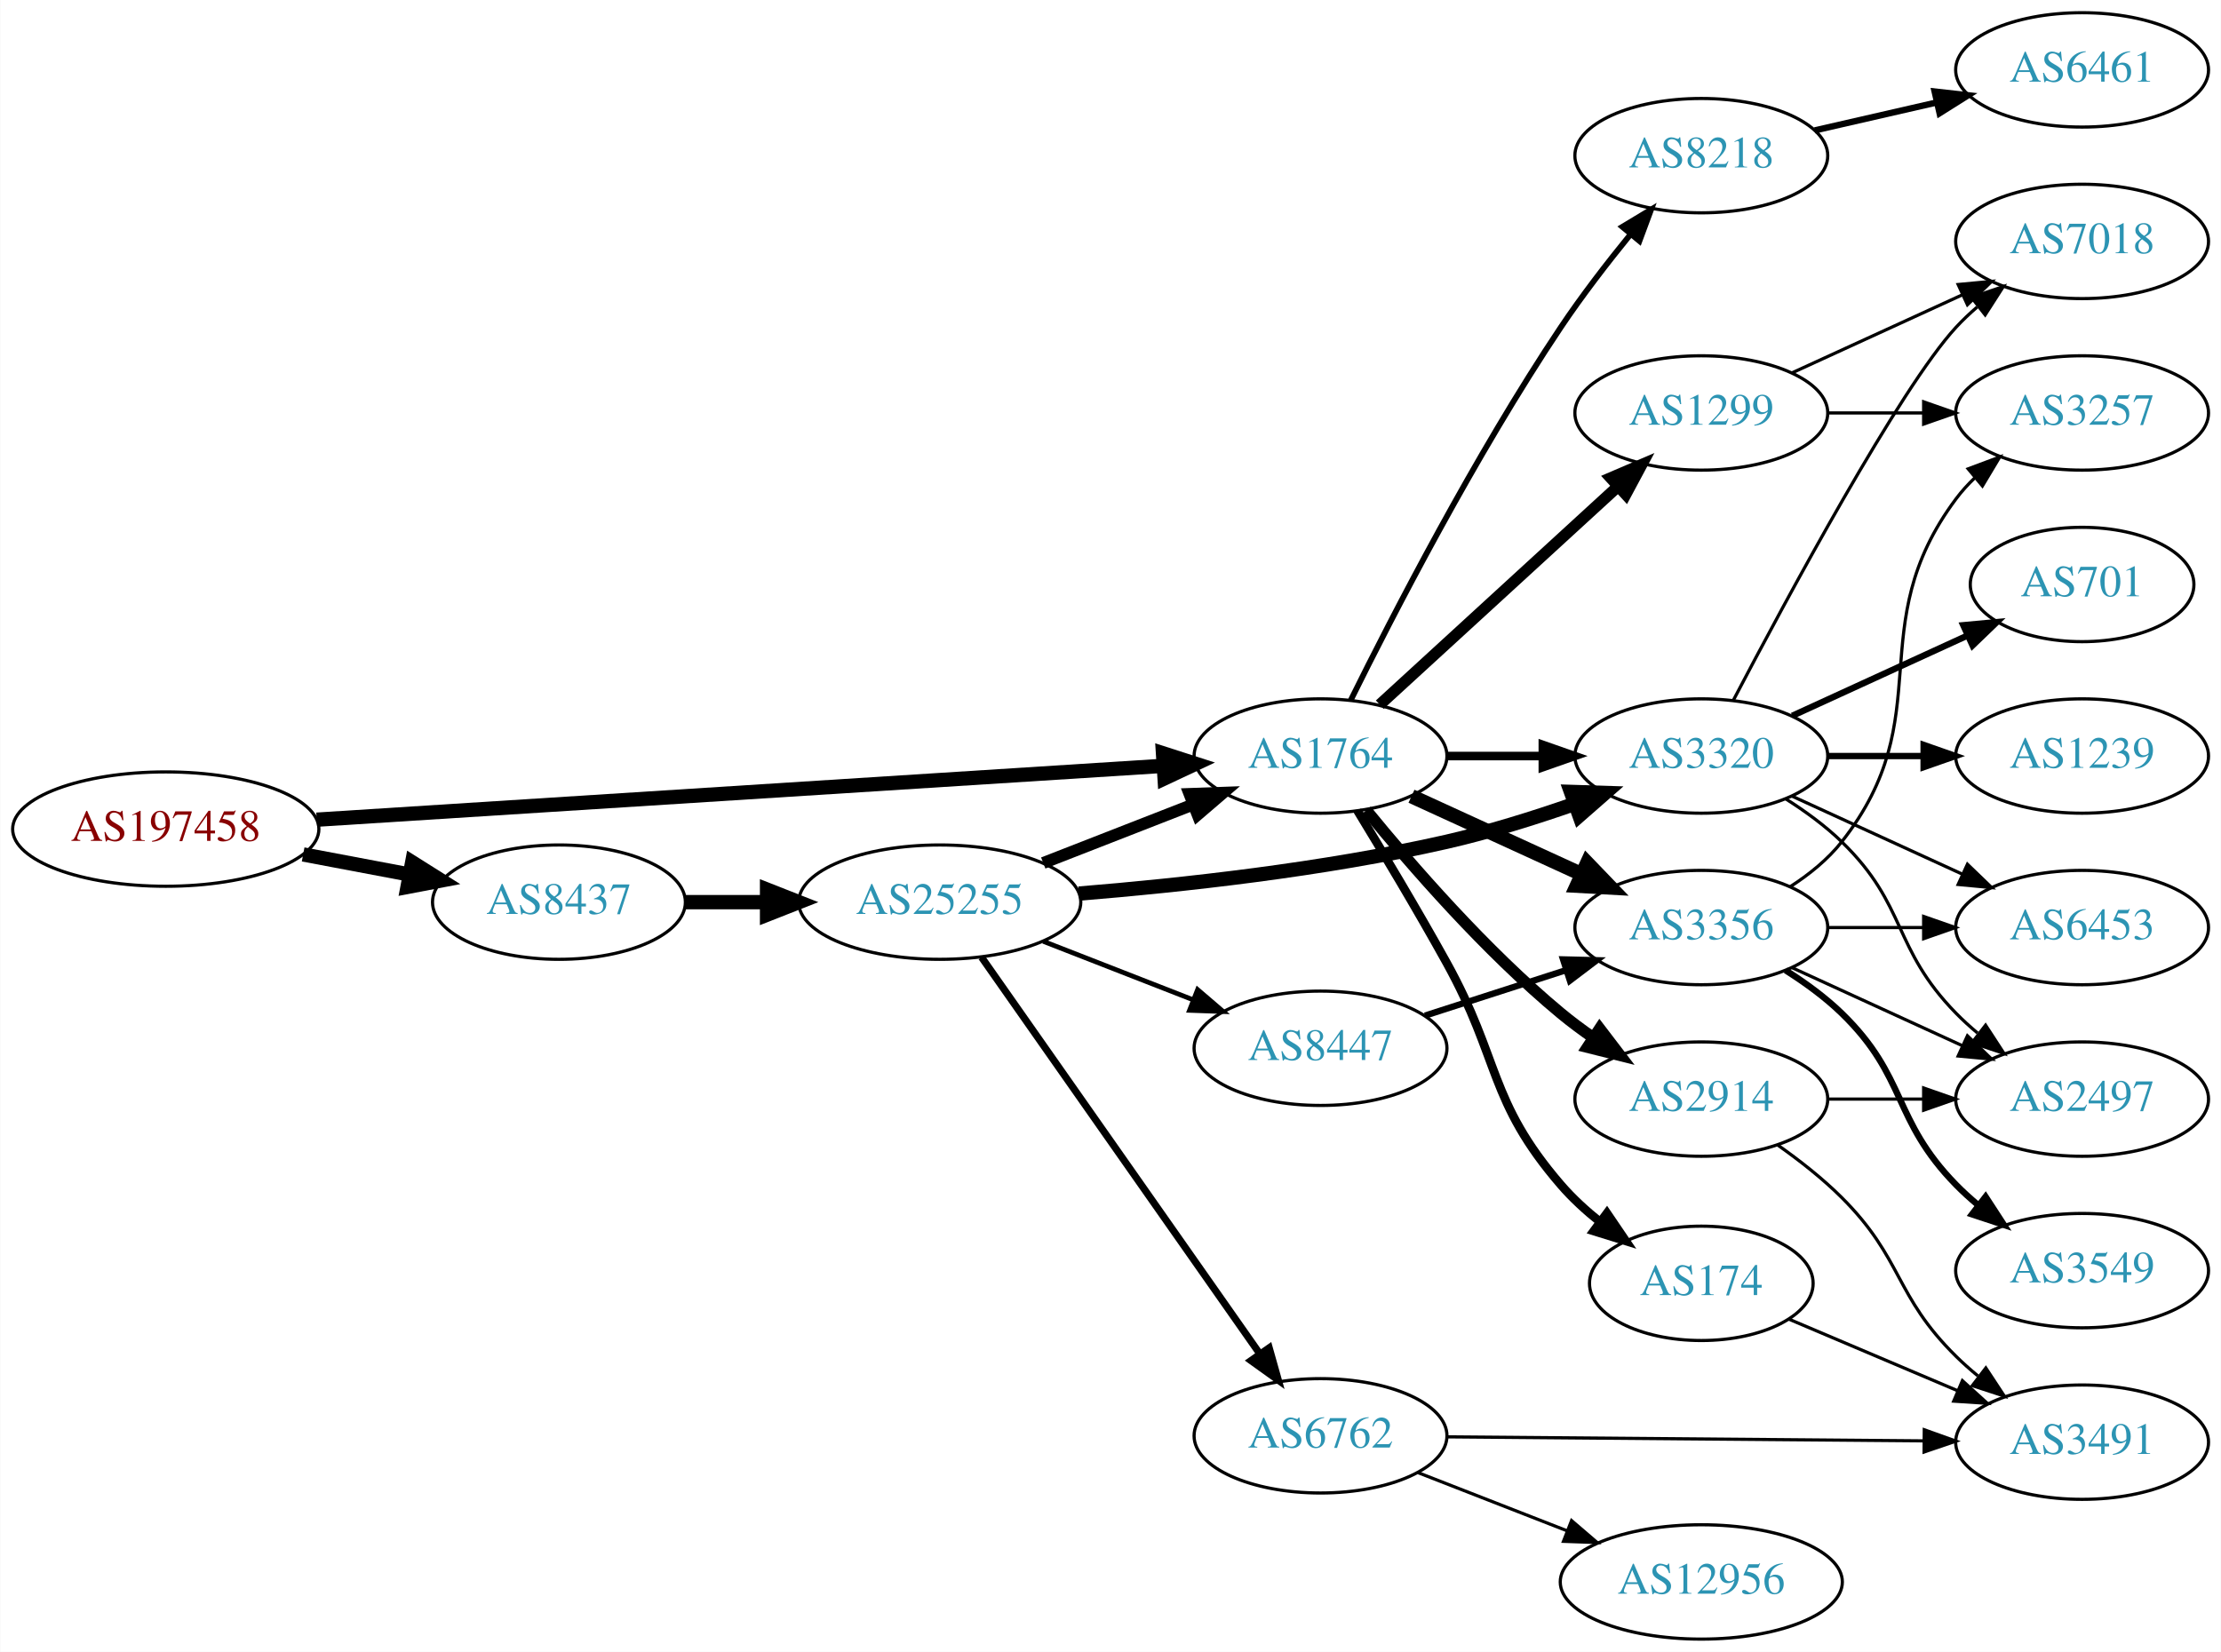
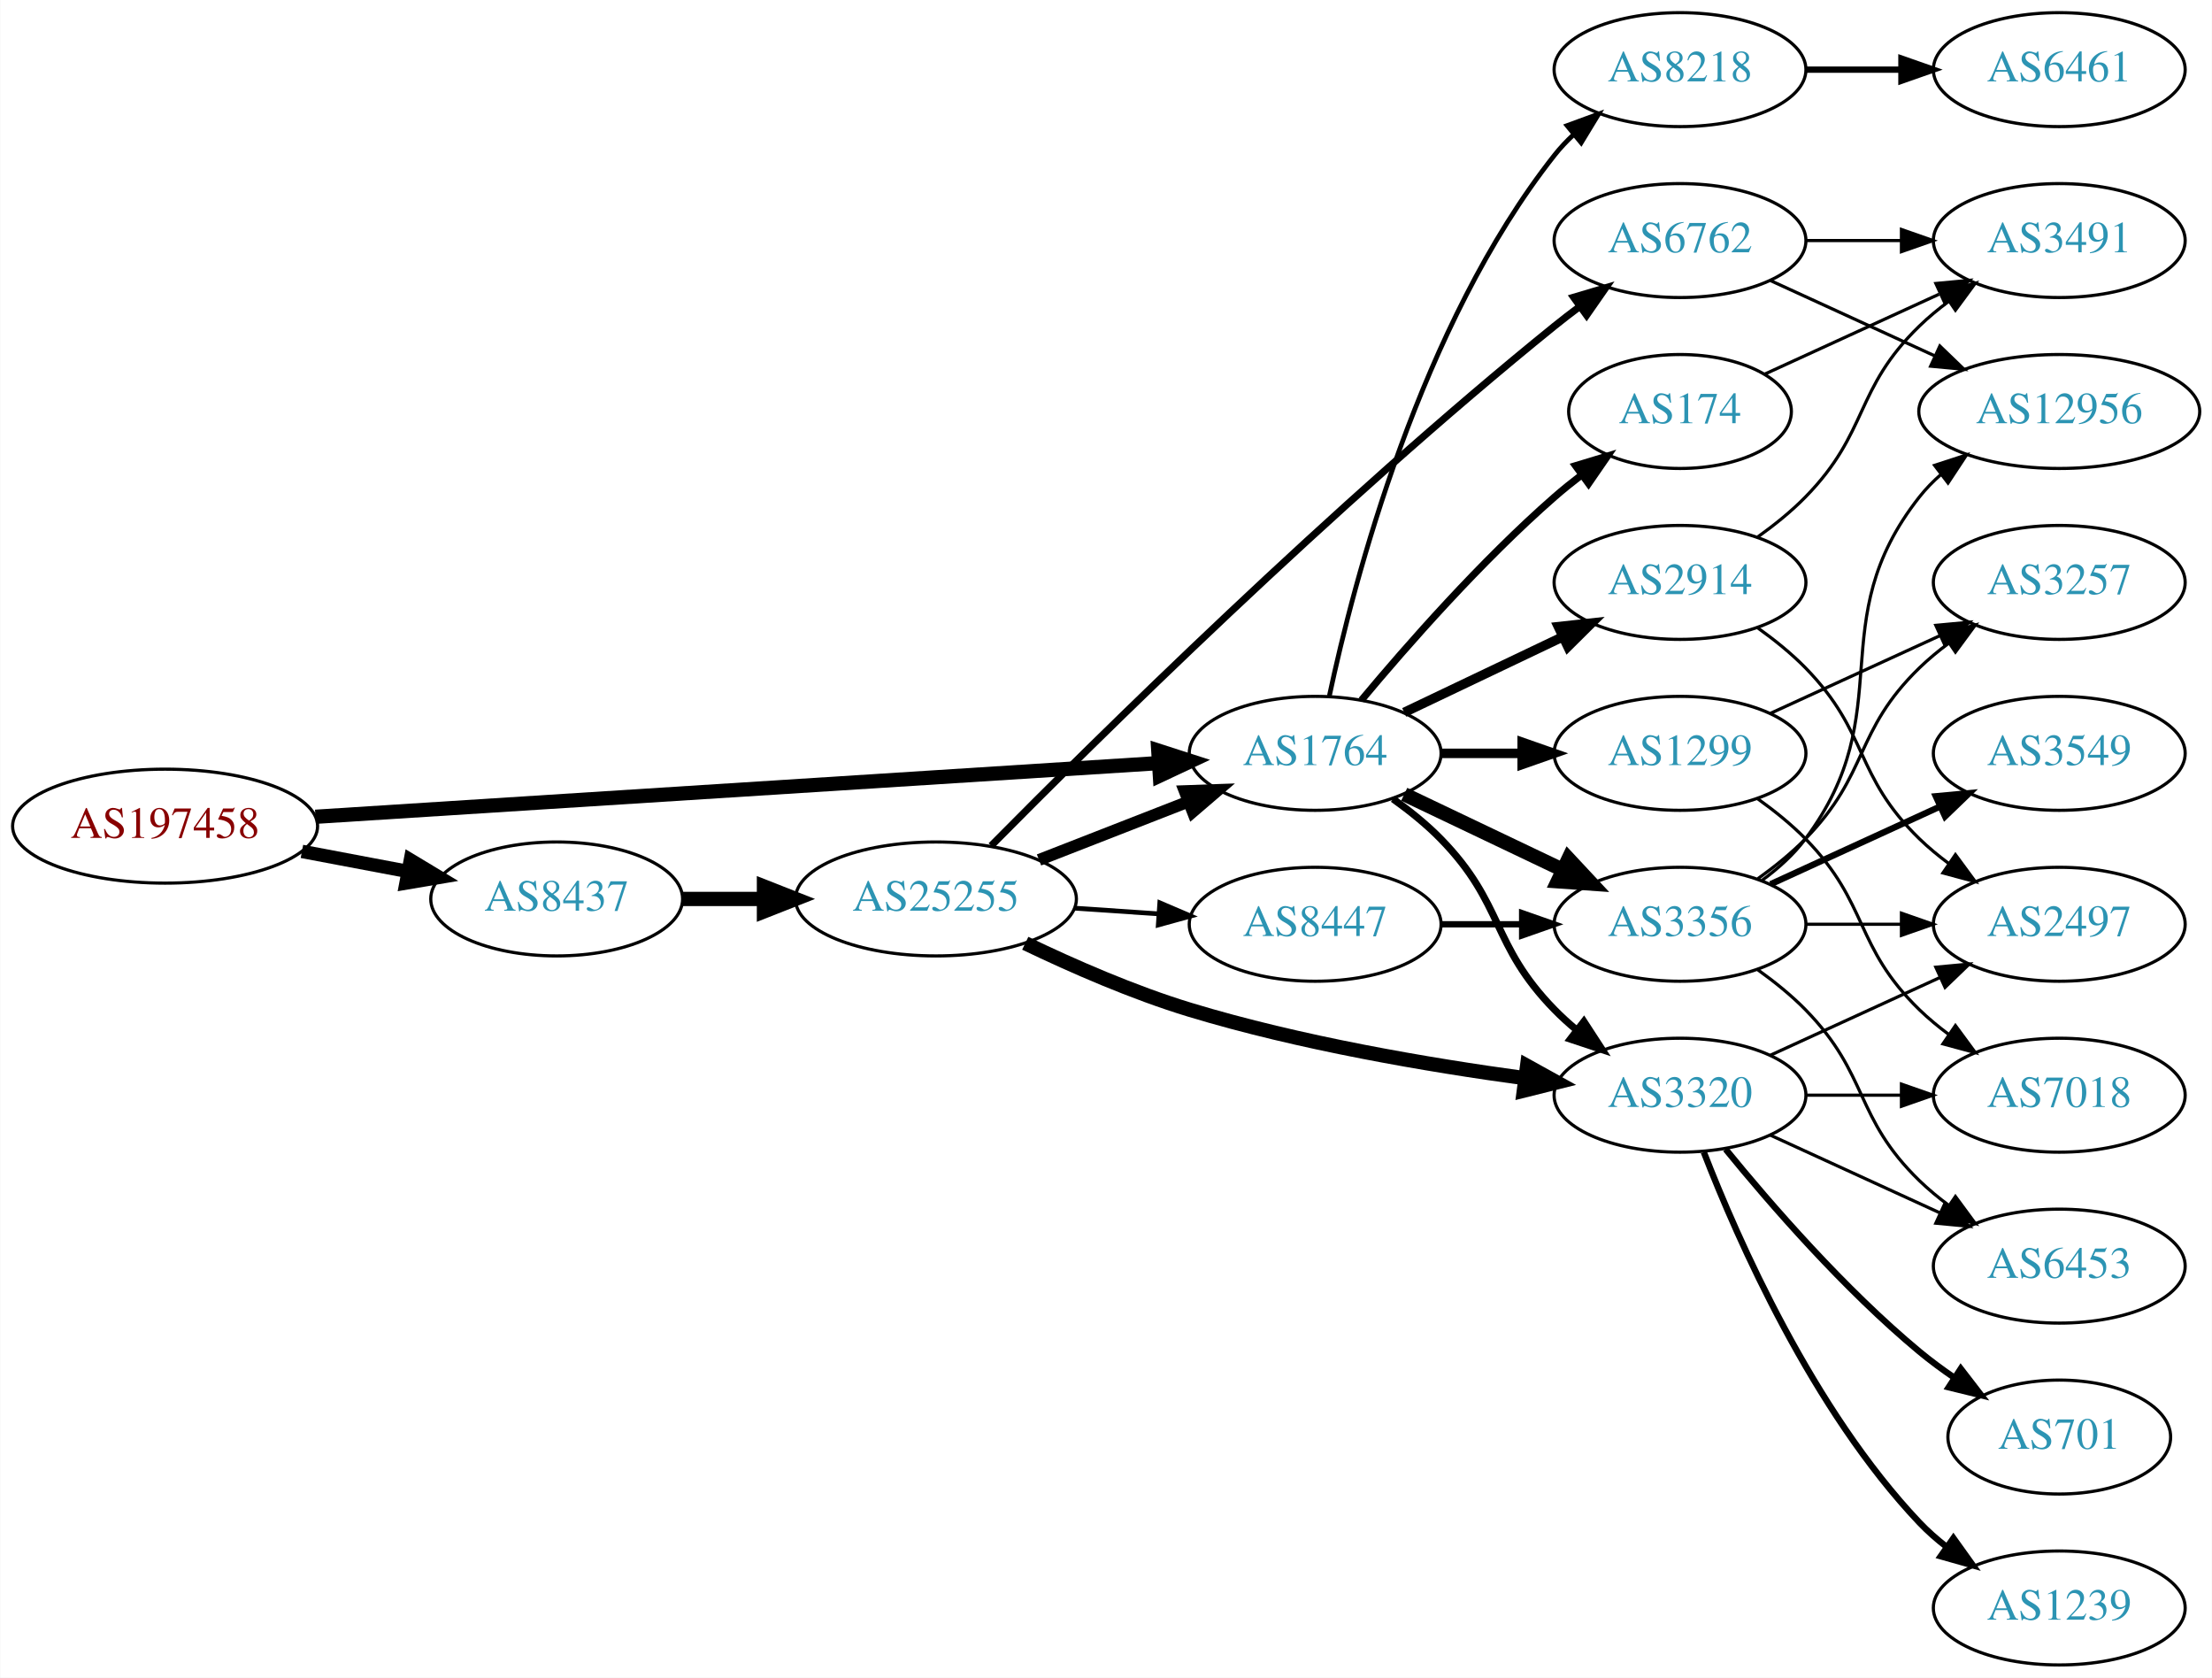
- <svg xmlns="http://www.w3.org/2000/svg" xmlns:xlink="http://www.w3.org/1999/xlink" width="699pt" height="520pt" viewBox="0.00 0.00 698.85 520.00">
-   <g id="graph0" class="graph" transform="scale(1 1) rotate(0) translate(4 516)">
-     <polygon fill="white" stroke="none" points="-4,4 -4,-516 694.855,-516 694.855,4 -4,4" />
+ <svg xmlns="http://www.w3.org/2000/svg" xmlns:xlink="http://www.w3.org/1999/xlink" width="699pt" height="530pt" viewBox="0.00 0.00 698.85 530.00">
+   <g id="graph0" class="graph" transform="scale(1 1) rotate(0) translate(4 526)">
+     <polygon fill="white" stroke="none" points="-4,4 -4,-526 694.855,-526 694.855,4 -4,4" />
    <g id="node1" class="node">
      <g id="a_node1">
        <a xlink:href="/asn/197458" xlink:title="AS197458 ~ OPEC-AS [AT]">
-           <ellipse fill="#ffffff" stroke="black" cx="48.096" cy="-255" rx="48.192" ry="18" />
-           <text text-anchor="middle" x="48.096" y="-251.3" font-family="Times,serif" font-size="14.00" fill="#880000">AS197458</text>
+           <ellipse fill="#ffffff" stroke="black" cx="48.096" cy="-265" rx="48.192" ry="18" />
+           <text text-anchor="middle" x="48.096" y="-261.3" font-family="Times,serif" font-size="14.00" fill="#880000">AS197458</text>
        </a>
      </g>
    </g>
    <g id="node2" class="node">
      <g id="a_node2">
        <a xlink:href="/asn/1764" xlink:title="AS1764 ~ NEXTLAYER-AS [AT]">
-           <ellipse fill="#ffffff" stroke="black" cx="411.523" cy="-278" rx="39.794" ry="18" />
-           <text text-anchor="middle" x="411.523" y="-274.3" font-family="Times,serif" font-size="14.00" fill="#2c94b3">AS1764</text>
+           <ellipse fill="#ffffff" stroke="black" cx="411.523" cy="-288" rx="39.794" ry="18" />
+           <text text-anchor="middle" x="411.523" y="-284.3" font-family="Times,serif" font-size="14.00" fill="#2c94b3">AS1764</text>
        </a>
      </g>
    </g>
    <g id="edge1" class="edge">
-       <path fill="none" stroke="black" stroke-width="4.5" d="M95.606,-257.96C164.246,-262.328 292.062,-270.462 361.896,-274.906" />
-       <polygon fill="black" stroke="black" stroke-width="4.5" points="361.946,-278.854 372.176,-275.56 362.446,-270.995 361.946,-278.854" />
+       <path fill="none" stroke="black" stroke-width="4.5" d="M95.606,-267.96C164.246,-272.328 292.062,-280.462 361.896,-284.906" />
+       <polygon fill="black" stroke="black" stroke-width="4.5" points="361.946,-288.854 372.176,-285.56 362.446,-280.995 361.946,-288.854" />
    </g>
    <g id="node3" class="node">
      <g id="a_node3">
        <a xlink:href="/asn/8437" xlink:title="AS8437 ~ Hutchison Drei Austria GmbH [AT]">
-           <ellipse fill="#ffffff" stroke="black" cx="171.838" cy="-232" rx="39.794" ry="18" />
-           <text text-anchor="middle" x="171.838" y="-228.3" font-family="Times,serif" font-size="14.00" fill="#2c94b3">AS8437</text>
+           <ellipse fill="#ffffff" stroke="black" cx="171.838" cy="-242" rx="39.794" ry="18" />
+           <text text-anchor="middle" x="171.838" y="-238.3" font-family="Times,serif" font-size="14.00" fill="#2c94b3">AS8437</text>
        </a>
      </g>
    </g>
    <g id="edge2" class="edge">
-       <path fill="none" stroke="black" stroke-width="4.5" d="M91.334,-247.02C102.165,-244.974 113.868,-242.763 124.877,-240.683" />
-       <polygon fill="black" stroke="black" stroke-width="4.5" points="125.652,-244.544 134.748,-238.818 124.19,-236.806 125.652,-244.544" />
+       <path fill="none" stroke="black" stroke-width="4.235" d="M91.334,-257.02C102.165,-254.974 113.868,-252.763 124.877,-250.683" />
+       <polygon fill="black" stroke="black" stroke-width="4.235" points="125.609,-254.316 134.748,-248.818 124.233,-247.033 125.609,-254.316" />
    </g>
    <g id="node4" class="node">
      <g id="a_node4">
-         <a xlink:href="/asn/8218" xlink:title="AS8218 ~ legacy Neotelecoms [FR]">
-           <ellipse fill="#ffffff" stroke="black" cx="531.366" cy="-467" rx="39.794" ry="18" />
-           <text text-anchor="middle" x="531.366" y="-463.3" font-family="Times,serif" font-size="14.00" fill="#2c94b3">AS8218</text>
+         <a xlink:href="/asn/174" xlink:title="AS174 ~ Cogent Communications [US]">
+           <ellipse fill="#ffffff" stroke="black" cx="526.816" cy="-396" rx="35.194" ry="18" />
+           <text text-anchor="middle" x="526.816" y="-392.3" font-family="Times,serif" font-size="14.00" fill="#2c94b3">AS174</text>
        </a>
      </g>
    </g>
    <g id="edge3" class="edge">
-       <path fill="none" stroke="black" stroke-width="1.8" d="M421.046,-295.6C434.054,-321.911 460.204,-372.717 487.17,-413 493.817,-422.93 501.824,-433.301 509.13,-442.269" />
-       <polygon fill="black" stroke="black" stroke-width="1.8" points="506.508,-444.591 515.583,-450.058 511.899,-440.125 506.508,-444.591" />
+       <path fill="none" stroke="black" stroke-width="2.25" d="M426.153,-304.817C440.436,-321.929 463.982,-348.745 487.17,-369 489.839,-371.332 492.712,-373.648 495.642,-375.886" />
+       <polygon fill="black" stroke="black" stroke-width="2.25" points="493.793,-378.87 503.934,-381.939 497.92,-373.216 493.793,-378.87" />
    </g>
    <g id="node5" class="node">
      <g id="a_node5">
        <a xlink:href="/asn/1299" xlink:title="AS1299 ~ Telia Carrier [EU]">
-           <ellipse fill="#ffffff" stroke="black" cx="531.366" cy="-386" rx="39.794" ry="18" />
-           <text text-anchor="middle" x="531.366" y="-382.3" font-family="Times,serif" font-size="14.00" fill="#2c94b3">AS1299</text>
+           <ellipse fill="#ffffff" stroke="black" cx="526.816" cy="-288" rx="39.794" ry="18" />
+           <text text-anchor="middle" x="526.816" y="-284.3" font-family="Times,serif" font-size="14.00" fill="#2c94b3">AS1299</text>
        </a>
      </g>
    </g>
    <g id="edge4" class="edge">
-       <path fill="none" stroke="black" stroke-width="3.6" d="M430.165,-294.169C450.038,-312.382 482.5,-342.133 505.069,-362.817" />
-       <polygon fill="black" stroke="black" stroke-width="3.6" points="502.866,-365.545 512.603,-369.721 507.595,-360.384 502.866,-365.545" />
+       <path fill="none" stroke="black" stroke-width="3" d="M451.195,-288C459.398,-288 468.162,-288 476.694,-288" />
+       <polygon fill="black" stroke="black" stroke-width="3" points="476.934,-291.5 486.934,-288 476.933,-284.5 476.934,-291.5" />
    </g>
    <g id="node6" class="node">
      <g id="a_node6">
-         <a xlink:href="/asn/3320" xlink:title="AS3320 ~ DTAG [DE]">
-           <ellipse fill="#ffffff" stroke="black" cx="531.366" cy="-278" rx="39.794" ry="18" />
-           <text text-anchor="middle" x="531.366" y="-274.3" font-family="Times,serif" font-size="14.00" fill="#2c94b3">AS3320</text>
+         <a xlink:href="/asn/3356" xlink:title="AS3356 ~ Level 3 Parent, LLC [US]">
+           <ellipse fill="#ffffff" stroke="black" cx="526.816" cy="-234" rx="39.794" ry="18" />
+           <text text-anchor="middle" x="526.816" y="-230.3" font-family="Times,serif" font-size="14.00" fill="#2c94b3">AS3356</text>
        </a>
      </g>
    </g>
    <g id="edge5" class="edge">
-       <path fill="none" stroke="black" stroke-width="2.7" d="M451.436,-278C460.989,-278 471.339,-278 481.301,-278" />
-       <polygon fill="black" stroke="black" stroke-width="2.7" points="481.494,-281.5 491.494,-278 481.494,-274.5 481.494,-281.5" />
+       <path fill="none" stroke="black" stroke-width="4.5" d="M439.66,-275.066C454.654,-267.919 473.475,-258.948 489.698,-251.215" />
+       <polygon fill="black" stroke="black" stroke-width="4.5" points="491.568,-254.686 498.901,-246.829 488.18,-247.577 491.568,-254.686" />
    </g>
    <g id="node7" class="node">
      <g id="a_node7">
        <a xlink:href="/asn/2914" xlink:title="AS2914 ~ NTT America, Inc. [US]">
-           <ellipse fill="#ffffff" stroke="black" cx="531.366" cy="-170" rx="39.794" ry="18" />
-           <text text-anchor="middle" x="531.366" y="-166.3" font-family="Times,serif" font-size="14.00" fill="#2c94b3">AS2914</text>
+           <ellipse fill="#ffffff" stroke="black" cx="526.816" cy="-342" rx="39.794" ry="18" />
+           <text text-anchor="middle" x="526.816" y="-338.3" font-family="Times,serif" font-size="14.00" fill="#2c94b3">AS2914</text>
        </a>
      </g>
    </g>
    <g id="edge6" class="edge">
-       <path fill="none" stroke="black" stroke-width="3.6" d="M425.942,-260.935C440.057,-243.625 463.471,-216.655 487.17,-197 490.386,-194.332 493.886,-191.73 497.457,-189.259" />
-       <polygon fill="black" stroke="black" stroke-width="3.6" points="499.381,-192.183 505.813,-183.764 495.535,-186.334 499.381,-192.183" />
+       <path fill="none" stroke="black" stroke-width="3" d="M439.66,-300.934C454.654,-308.081 473.475,-317.052 489.698,-324.785" />
+       <polygon fill="black" stroke="black" stroke-width="3" points="488.368,-328.028 498.901,-329.171 491.38,-321.709 488.368,-328.028" />
    </g>
    <g id="node8" class="node">
      <g id="a_node8">
-         <a xlink:href="/asn/3356" xlink:title="AS3356 ~ Level 3 Parent, LLC [US]">
-           <ellipse fill="#ffffff" stroke="black" cx="531.366" cy="-224" rx="39.794" ry="18" />
-           <text text-anchor="middle" x="531.366" y="-220.3" font-family="Times,serif" font-size="14.00" fill="#2c94b3">AS3356</text>
+         <a xlink:href="/asn/3320" xlink:title="AS3320 ~ DTAG [DE]">
+           <ellipse fill="#ffffff" stroke="black" cx="526.816" cy="-180" rx="39.794" ry="18" />
+           <text text-anchor="middle" x="526.816" y="-176.3" font-family="Times,serif" font-size="14.00" fill="#2c94b3">AS3320</text>
        </a>
      </g>
    </g>
    <g id="edge7" class="edge">
-       <path fill="none" stroke="black" stroke-width="4.5" d="M440.152,-265.339C456.109,-258.027 476.379,-248.739 493.662,-240.819" />
-       <polygon fill="black" stroke="black" stroke-width="4.5" points="495.459,-244.327 502.91,-236.581 492.179,-237.168 495.459,-244.327" />
+       <path fill="none" stroke="black" stroke-width="2.25" d="M436.117,-273.611C441.373,-269.852 446.705,-265.563 451.17,-261 471.342,-240.383 466.997,-227.617 487.17,-207 489.262,-204.861 491.546,-202.782 493.922,-200.79" />
+       <polygon fill="black" stroke="black" stroke-width="2.25" points="496.441,-203.268 502.222,-194.389 492.166,-197.725 496.441,-203.268" />
    </g>
    <g id="node9" class="node">
      <g id="a_node9">
-         <a xlink:href="/asn/174" xlink:title="AS174 ~ Cogent Communications [US]">
-           <ellipse fill="#ffffff" stroke="black" cx="531.366" cy="-112" rx="35.194" ry="18" />
-           <text text-anchor="middle" x="531.366" y="-108.3" font-family="Times,serif" font-size="14.00" fill="#2c94b3">AS174</text>
+         <a xlink:href="/asn/8218" xlink:title="AS8218 ~ legacy Neotelecoms [FR]">
+           <ellipse fill="#ffffff" stroke="black" cx="526.816" cy="-504" rx="39.794" ry="18" />
+           <text text-anchor="middle" x="526.816" y="-500.3" font-family="Times,serif" font-size="14.00" fill="#2c94b3">AS8218</text>
        </a>
      </g>
    </g>
    <g id="edge8" class="edge">
-       <path fill="none" stroke="black" stroke-width="2.7" d="M423.149,-260.787C431.082,-247.781 442.075,-229.424 451.17,-213 468.117,-182.395 464.321,-169.493 487.17,-143 490.787,-138.806 495.081,-134.875 499.537,-131.314" />
-       <polygon fill="black" stroke="black" stroke-width="2.7" points="501.667,-134.092 507.619,-125.327 497.5,-128.467 501.667,-134.092" />
-     </g>
-     <g id="node19" class="node">
-       <g id="a_node19">
+       <path fill="none" stroke="black" stroke-width="1.5" d="M416.013,-306.16C423.644,-342.03 444.636,-423.155 487.17,-477 488.977,-479.288 491.03,-481.462 493.225,-483.51" />
+       <polygon fill="black" stroke="black" stroke-width="1.5" points="491.135,-486.323 501.084,-489.966 495.578,-480.914 491.135,-486.323" />
+     </g>
+     <g id="node20" class="node">
+       <g id="a_node20">
        <a xlink:href="/asn/25255" xlink:title="AS25255 ~ ==&gt; TELE2 AUSTRIA &lt;== [AT]">
-           <ellipse fill="#ffffff" stroke="black" cx="291.681" cy="-232" rx="44.393" ry="18" />
-           <text text-anchor="middle" x="291.681" y="-228.3" font-family="Times,serif" font-size="14.00" fill="#2c94b3">AS25255</text>
-         </a>
-       </g>
-     </g>
-     <g id="edge24" class="edge">
-       <path fill="none" stroke="black" stroke-width="4.5" d="M211.751,-232C219.853,-232 228.528,-232 237.055,-232" />
-       <polygon fill="black" stroke="black" stroke-width="4.5" points="237.332,-235.938 247.332,-232 237.332,-228.063 237.332,-235.938" />
+           <ellipse fill="#ffffff" stroke="black" cx="291.681" cy="-242" rx="44.393" ry="18" />
+           <text text-anchor="middle" x="291.681" y="-238.3" font-family="Times,serif" font-size="14.00" fill="#2c94b3">AS25255</text>
+         </a>
+       </g>
+     </g>
+     <g id="edge25" class="edge">
+       <path fill="none" stroke="black" stroke-width="4.5" d="M211.751,-242C219.853,-242 228.528,-242 237.055,-242" />
+       <polygon fill="black" stroke="black" stroke-width="4.5" points="237.332,-245.938 247.332,-242 237.332,-238.063 237.332,-245.938" />
    </g>
    <g id="node10" class="node">
      <g id="a_node10">
-         <a xlink:href="/asn/6461" xlink:title="AS6461 ~ Zayo Bandwidth [US]">
-           <ellipse fill="#ffffff" stroke="black" cx="651.208" cy="-494" rx="39.794" ry="18" />
-           <text text-anchor="middle" x="651.208" y="-490.3" font-family="Times,serif" font-size="14.00" fill="#2c94b3">AS6461</text>
+         <a xlink:href="/asn/3491" xlink:title="AS3491 ~ PCCW Global, Inc. [US]">
+           <ellipse fill="#ffffff" stroke="black" cx="646.659" cy="-450" rx="39.794" ry="18" />
+           <text text-anchor="middle" x="646.659" y="-446.3" font-family="Times,serif" font-size="14.00" fill="#2c94b3">AS3491</text>
        </a>
      </g>
    </g>
    <g id="edge9" class="edge">
-       <path fill="none" stroke="black" stroke-width="2" d="M567.085,-474.955C579.085,-477.704 592.706,-480.825 605.398,-483.733" />
-       <polygon fill="black" stroke="black" stroke-width="2" points="604.801,-487.187 615.33,-486.009 606.364,-480.364 604.801,-487.187" />
+       <path fill="none" stroke="black" d="M553.677,-407.851C569.798,-415.238 590.8,-424.862 608.665,-433.048" />
+       <polygon fill="black" stroke="black" points="607.668,-436.441 618.217,-437.425 610.584,-430.077 607.668,-436.441" />
    </g>
    <g id="node11" class="node">
      <g id="a_node11">
        <a xlink:href="/asn/7018" xlink:title="AS7018 ~ AT&amp;T Services, Inc. [US]">
-           <ellipse fill="#ffffff" stroke="black" cx="651.208" cy="-440" rx="39.794" ry="18" />
-           <text text-anchor="middle" x="651.208" y="-436.3" font-family="Times,serif" font-size="14.00" fill="#2c94b3">AS7018</text>
+           <ellipse fill="#ffffff" stroke="black" cx="646.659" cy="-180" rx="39.794" ry="18" />
+           <text text-anchor="middle" x="646.659" y="-176.3" font-family="Times,serif" font-size="14.00" fill="#2c94b3">AS7018</text>
        </a>
      </g>
    </g>
    <g id="edge10" class="edge">
-       <path fill="none" stroke="black" d="M559.994,-398.661C575.951,-405.973 596.222,-415.261 613.505,-423.181" />
-       <polygon fill="black" stroke="black" points="612.203,-426.435 622.752,-427.419 615.12,-420.071 612.203,-426.435" />
+       <path fill="none" stroke="black" d="M551.41,-273.611C556.666,-269.852 561.998,-265.563 566.463,-261 586.635,-240.383 581.769,-227.094 602.463,-207 605.308,-204.237 608.482,-201.614 611.782,-199.166" />
+       <polygon fill="black" stroke="black" points="613.847,-201.994 620.129,-193.462 609.898,-196.214 613.847,-201.994" />
    </g>
    <g id="node12" class="node">
      <g id="a_node12">
        <a xlink:href="/asn/3257" xlink:title="AS3257 ~ GTT [DE]">
-           <ellipse fill="#ffffff" stroke="black" cx="651.208" cy="-386" rx="39.794" ry="18" />
-           <text text-anchor="middle" x="651.208" y="-382.3" font-family="Times,serif" font-size="14.00" fill="#2c94b3">AS3257</text>
+           <ellipse fill="#ffffff" stroke="black" cx="646.659" cy="-342" rx="39.794" ry="18" />
+           <text text-anchor="middle" x="646.659" y="-338.3" font-family="Times,serif" font-size="14.00" fill="#2c94b3">AS3257</text>
        </a>
      </g>
    </g>
    <g id="edge11" class="edge">
-       <path fill="none" stroke="black" d="M571.278,-386C580.832,-386 591.181,-386 601.144,-386" />
-       <polygon fill="black" stroke="black" points="601.336,-389.5 611.336,-386 601.336,-382.5 601.336,-389.5" />
-     </g>
-     <g id="edge20" class="edge">
-       <path fill="none" stroke="black" d="M541.421,-295.501C558.164,-327.482 593.862,-393.838 611.562,-413 613.592,-415.198 615.831,-417.319 618.177,-419.34" />
-       <polygon fill="black" stroke="black" points="616.39,-422.386 626.421,-425.794 620.704,-416.874 616.39,-422.386" />
+       <path fill="none" stroke="black" d="M555.445,-300.661C571.402,-307.973 591.672,-317.261 608.955,-325.181" />
+       <polygon fill="black" stroke="black" points="607.654,-328.435 618.203,-329.419 610.57,-322.071 607.654,-328.435" />
+     </g>
+     <g id="edge14" class="edge">
+       <path fill="none" stroke="black" d="M551.41,-248.389C556.666,-252.148 561.998,-256.437 566.463,-261 586.635,-281.617 581.769,-294.906 602.463,-315 605.308,-317.763 608.482,-320.386 611.782,-322.834" />
+       <polygon fill="black" stroke="black" points="609.898,-325.786 620.129,-328.538 613.847,-320.006 609.898,-325.786" />
+     </g>
+     <g id="node13" class="node">
+       <g id="a_node13">
+         <a xlink:href="/asn/6453" xlink:title="AS6453 ~ TATA COMMUNICATIONS (AMERICA) INC [US]">
+           <ellipse fill="#ffffff" stroke="black" cx="646.659" cy="-126" rx="39.794" ry="18" />
+           <text text-anchor="middle" x="646.659" y="-122.3" font-family="Times,serif" font-size="14.00" fill="#2c94b3">AS6453</text>
+         </a>
+       </g>
+     </g>
+     <g id="edge12" class="edge">
+       <path fill="none" stroke="black" d="M551.41,-219.611C556.666,-215.852 561.998,-211.563 566.463,-207 586.635,-186.383 581.769,-173.094 602.463,-153 605.308,-150.237 608.482,-147.614 611.782,-145.166" />
+       <polygon fill="black" stroke="black" points="613.847,-147.994 620.129,-139.462 609.898,-142.214 613.847,-147.994" />
    </g>
    <g id="node14" class="node">
      <g id="a_node14">
-         <a xlink:href="/asn/2497" xlink:title="AS2497 ~ Internet Initiative Japan Inc. [JP]">
-           <ellipse fill="#ffffff" stroke="black" cx="651.208" cy="-170" rx="39.794" ry="18" />
-           <text text-anchor="middle" x="651.208" y="-166.3" font-family="Times,serif" font-size="14.00" fill="#2c94b3">AS2497</text>
-         </a>
-       </g>
-     </g>
-     <g id="edge21" class="edge">
-       <path fill="none" stroke="black" d="M557.895,-264.538C564.058,-260.638 570.359,-256.052 575.562,-251 596.255,-230.906 591.389,-217.617 611.562,-197 613.655,-194.861 615.938,-192.782 618.315,-190.79" />
-       <polygon fill="black" stroke="black" points="620.833,-193.268 626.614,-184.389 616.558,-187.725 620.833,-193.268" />
+         <a xlink:href="/asn/12956" xlink:title="AS12956 ~ TELXIUS [ES]">
+           <ellipse fill="#ffffff" stroke="black" cx="646.659" cy="-396" rx="44.393" ry="18" />
+           <text text-anchor="middle" x="646.659" y="-392.3" font-family="Times,serif" font-size="14.00" fill="#2c94b3">AS12956</text>
+         </a>
+       </g>
+     </g>
+     <g id="edge13" class="edge">
+       <path fill="none" stroke="black" d="M552.747,-247.882C557.823,-251.611 562.741,-256.016 566.463,-261 596.734,-301.542 571.164,-329.246 602.463,-369 604.487,-371.571 606.828,-373.963 609.353,-376.174" />
+       <polygon fill="black" stroke="black" points="607.267,-378.984 617.342,-382.261 611.509,-373.416 607.267,-378.984" />
    </g>
    <g id="node15" class="node">
      <g id="a_node15">
-         <a xlink:href="/asn/6453" xlink:title="AS6453 ~ TATA COMMUNICATIONS (AMERICA) INC [US]">
-           <ellipse fill="#ffffff" stroke="black" cx="651.208" cy="-224" rx="39.794" ry="18" />
-           <text text-anchor="middle" x="651.208" y="-220.3" font-family="Times,serif" font-size="14.00" fill="#2c94b3">AS6453</text>
-         </a>
-       </g>
+         <a xlink:href="/asn/3549" xlink:title="AS3549 ~ Level 3 Parent, LLC [US]">
+           <ellipse fill="#ffffff" stroke="black" cx="646.659" cy="-288" rx="39.794" ry="18" />
+           <text text-anchor="middle" x="646.659" y="-284.3" font-family="Times,serif" font-size="14.00" fill="#2c94b3">AS3549</text>
+         </a>
+       </g>
+     </g>
+     <g id="edge15" class="edge">
+       <path fill="none" stroke="black" stroke-width="2" d="M555.445,-246.661C571.402,-253.973 591.672,-263.261 608.955,-271.181" />
+       <polygon fill="black" stroke="black" stroke-width="2" points="607.654,-274.435 618.203,-275.419 610.57,-268.071 607.654,-274.435" />
+     </g>
+     <g id="node16" class="node">
+       <g id="a_node16">
+         <a xlink:href="/asn/2497" xlink:title="AS2497 ~ Internet Initiative Japan Inc. [JP]">
+           <ellipse fill="#ffffff" stroke="black" cx="646.659" cy="-234" rx="39.794" ry="18" />
+           <text text-anchor="middle" x="646.659" y="-230.3" font-family="Times,serif" font-size="14.00" fill="#2c94b3">AS2497</text>
+         </a>
+       </g>
+     </g>
+     <g id="edge16" class="edge">
+       <path fill="none" stroke="black" d="M566.729,-234C576.282,-234 586.632,-234 596.594,-234" />
+       <polygon fill="black" stroke="black" points="596.787,-237.5 606.787,-234 596.787,-230.5 596.787,-237.5" />
+     </g>
+     <g id="edge19" class="edge">
+       <path fill="none" stroke="black" d="M551.41,-356.389C556.666,-360.148 561.998,-364.437 566.463,-369 586.635,-389.617 581.769,-402.906 602.463,-423 605.308,-425.763 608.482,-428.386 611.782,-430.834" />
+       <polygon fill="black" stroke="black" points="609.898,-433.786 620.129,-436.538 613.847,-428.006 609.898,-433.786" />
+     </g>
+     <g id="edge18" class="edge">
+       <path fill="none" stroke="black" d="M551.41,-327.611C556.666,-323.852 561.998,-319.563 566.463,-315 586.635,-294.383 581.769,-281.094 602.463,-261 605.308,-258.237 608.482,-255.614 611.782,-253.166" />
+       <polygon fill="black" stroke="black" points="613.847,-255.994 620.129,-247.462 609.898,-250.214 613.847,-255.994" />
    </g>
    <g id="edge22" class="edge">
-       <path fill="none" stroke="black" d="M559.994,-265.339C575.951,-258.027 596.222,-248.739 613.505,-240.819" />
-       <polygon fill="black" stroke="black" points="615.12,-243.929 622.752,-236.581 612.203,-237.565 615.12,-243.929" />
+       <path fill="none" stroke="black" d="M566.729,-180C576.282,-180 586.632,-180 596.594,-180" />
+       <polygon fill="black" stroke="black" points="596.787,-183.5 606.787,-180 596.787,-176.5 596.787,-183.5" />
+     </g>
+     <g id="edge24" class="edge">
+       <path fill="none" stroke="black" d="M555.445,-167.339C571.402,-160.027 591.672,-150.739 608.955,-142.819" />
+       <polygon fill="black" stroke="black" points="610.57,-145.929 618.203,-138.581 607.654,-139.565 610.57,-145.929" />
+     </g>
+     <g id="edge23" class="edge">
+       <path fill="none" stroke="black" d="M555.445,-192.661C571.402,-199.973 591.672,-209.261 608.955,-217.181" />
+       <polygon fill="black" stroke="black" points="607.654,-220.435 618.203,-221.419 610.57,-214.071 607.654,-220.435" />
+     </g>
+     <g id="node18" class="node">
+       <g id="a_node18">
+         <a xlink:href="/asn/701" xlink:title="AS701 ~ UUNET [US]">
+           <ellipse fill="#ffffff" stroke="black" cx="646.659" cy="-72" rx="35.194" ry="18" />
+           <text text-anchor="middle" x="646.659" y="-68.3" font-family="Times,serif" font-size="14.00" fill="#2c94b3">AS701</text>
+         </a>
+       </g>
+     </g>
+     <g id="edge20" class="edge">
+       <path fill="none" stroke="black" stroke-width="2" d="M541.235,-162.935C555.35,-145.625 578.764,-118.655 602.463,-99 605.926,-96.128 609.718,-93.331 613.573,-90.692" />
+       <polygon fill="black" stroke="black" stroke-width="2" points="615.534,-93.592 622.005,-85.203 611.715,-87.725 615.534,-93.592" />
+     </g>
+     <g id="node19" class="node">
+       <g id="a_node19">
+         <a xlink:href="/asn/1239" xlink:title="AS1239 ~ Sprint [US]">
+           <ellipse fill="#ffffff" stroke="black" cx="646.659" cy="-18" rx="39.794" ry="18" />
+           <text text-anchor="middle" x="646.659" y="-14.3" font-family="Times,serif" font-size="14.00" fill="#2c94b3">AS1239</text>
+         </a>
+       </g>
+     </g>
+     <g id="edge21" class="edge">
+       <path fill="none" stroke="black" stroke-width="2" d="M534.339,-162.006C545.09,-134.272 568.747,-80.571 602.463,-45 605.048,-42.272 607.966,-39.706 611.034,-37.323" />
+       <polygon fill="black" stroke="black" stroke-width="2" points="613.212,-40.069 619.383,-31.457 609.188,-34.342 613.212,-40.069" />
    </g>
    <g id="node17" class="node">
      <g id="a_node17">
-         <a xlink:href="/asn/701" xlink:title="AS701 ~ UUNET [US]">
-           <ellipse fill="#ffffff" stroke="black" cx="651.208" cy="-332" rx="35.194" ry="18" />
-           <text text-anchor="middle" x="651.208" y="-328.3" font-family="Times,serif" font-size="14.00" fill="#2c94b3">AS701</text>
-         </a>
-       </g>
-     </g>
-     <g id="edge18" class="edge">
-       <path fill="none" stroke="black" stroke-width="2" d="M559.994,-290.661C576.411,-298.183 597.392,-307.798 614.989,-315.861" />
-       <polygon fill="black" stroke="black" stroke-width="2" points="613.817,-319.174 624.366,-320.158 616.734,-312.811 613.817,-319.174" />
-     </g>
-     <g id="node18" class="node">
-       <g id="a_node18">
-         <a xlink:href="/asn/1239" xlink:title="AS1239 ~ Sprint [US]">
-           <ellipse fill="#ffffff" stroke="black" cx="651.208" cy="-278" rx="39.794" ry="18" />
-           <text text-anchor="middle" x="651.208" y="-274.3" font-family="Times,serif" font-size="14.00" fill="#2c94b3">AS1239</text>
-         </a>
-       </g>
-     </g>
-     <g id="edge19" class="edge">
-       <path fill="none" stroke="black" stroke-width="2" d="M571.278,-278C580.832,-278 591.181,-278 601.144,-278" />
-       <polygon fill="black" stroke="black" stroke-width="2" points="601.336,-281.5 611.336,-278 601.336,-274.5 601.336,-281.5" />
-     </g>
-     <g id="node13" class="node">
-       <g id="a_node13">
-         <a xlink:href="/asn/3491" xlink:title="AS3491 ~ PCCW Global, Inc. [US]">
-           <ellipse fill="#ffffff" stroke="black" cx="651.208" cy="-62" rx="39.794" ry="18" />
-           <text text-anchor="middle" x="651.208" y="-58.3" font-family="Times,serif" font-size="14.00" fill="#2c94b3">AS3491</text>
-         </a>
-       </g>
-     </g>
-     <g id="edge12" class="edge">
-       <path fill="none" stroke="black" d="M555.436,-155.521C562.283,-150.691 569.552,-145 575.562,-139 594.939,-119.652 592.062,-108.225 611.562,-89 613.693,-86.899 616.003,-84.847 618.399,-82.874" />
-       <polygon fill="black" stroke="black" points="620.911,-85.359 626.732,-76.507 616.661,-79.797 620.911,-85.359" />
-     </g>
-     <g id="edge13" class="edge">
-       <path fill="none" stroke="black" d="M571.278,-170C580.832,-170 591.181,-170 601.144,-170" />
-       <polygon fill="black" stroke="black" points="601.336,-173.5 611.336,-170 601.336,-166.5 601.336,-173.5" />
+         <a xlink:href="/asn/6461" xlink:title="AS6461 ~ Zayo Bandwidth [US]">
+           <ellipse fill="#ffffff" stroke="black" cx="646.659" cy="-504" rx="39.794" ry="18" />
+           <text text-anchor="middle" x="646.659" y="-500.3" font-family="Times,serif" font-size="14.00" fill="#2c94b3">AS6461</text>
+         </a>
+       </g>
    </g>
    <g id="edge17" class="edge">
-       <path fill="none" stroke="black" d="M559.337,-236.855C565.326,-240.72 571.185,-245.441 575.562,-251 606.86,-290.754 581.29,-318.458 611.562,-359 613.306,-361.336 615.314,-363.545 617.477,-365.617" />
-       <polygon fill="black" stroke="black" points="615.355,-368.405 625.277,-372.118 619.836,-363.027 615.355,-368.405" />
-     </g>
-     <g id="edge16" class="edge">
-       <path fill="none" stroke="black" d="M559.994,-211.339C575.951,-204.027 596.222,-194.739 613.505,-186.819" />
-       <polygon fill="black" stroke="black" points="615.12,-189.929 622.752,-182.581 612.203,-183.565 615.12,-189.929" />
-     </g>
-     <g id="edge14" class="edge">
-       <path fill="none" stroke="black" d="M571.278,-224C580.832,-224 591.181,-224 601.144,-224" />
-       <polygon fill="black" stroke="black" points="601.336,-227.5 611.336,-224 601.336,-220.5 601.336,-227.5" />
-     </g>
-     <g id="node16" class="node">
-       <g id="a_node16">
-         <a xlink:href="/asn/3549" xlink:title="AS3549 ~ Level 3 Parent, LLC [US]">
-           <ellipse fill="#ffffff" stroke="black" cx="651.208" cy="-116" rx="39.794" ry="18" />
-           <text text-anchor="middle" x="651.208" y="-112.3" font-family="Times,serif" font-size="14.00" fill="#2c94b3">AS3549</text>
-         </a>
-       </g>
-     </g>
-     <g id="edge15" class="edge">
-       <path fill="none" stroke="black" stroke-width="2" d="M557.895,-210.538C564.058,-206.638 570.359,-202.052 575.562,-197 596.255,-176.906 591.389,-163.617 611.562,-143 613.655,-140.861 615.938,-138.782 618.315,-136.79" />
-       <polygon fill="black" stroke="black" stroke-width="2" points="620.833,-139.268 626.614,-130.389 616.558,-133.725 620.833,-139.268" />
-     </g>
-     <g id="edge23" class="edge">
-       <path fill="none" stroke="black" d="M558.812,-100.779C574.5,-94.123 594.655,-85.571 612.044,-78.193" />
-       <polygon fill="black" stroke="black" points="613.536,-81.362 621.375,-74.234 610.802,-74.918 613.536,-81.362" />
-     </g>
-     <g id="edge25" class="edge">
-       <path fill="none" stroke="black" stroke-width="3.75" d="M324.26,-244.327C338.689,-249.96 355.929,-256.689 371.19,-262.646" />
-       <polygon fill="black" stroke="black" stroke-width="3.75" points="370.296,-266.054 380.884,-266.43 372.841,-259.534 370.296,-266.054" />
-     </g>
-     <g id="edge28" class="edge">
-       <path fill="none" stroke="black" stroke-width="4.5" d="M335.474,-234.694C367.605,-237.302 412.53,-242.199 451.17,-251 464.469,-254.029 478.667,-258.469 491.315,-262.876" />
-       <polygon fill="black" stroke="black" stroke-width="4.5" points="490.337,-266.709 501.079,-266.377 492.995,-259.296 490.337,-266.709" />
-     </g>
-     <g id="node20" class="node">
-       <g id="a_node20">
-         <a xlink:href="/asn/6762" xlink:title="AS6762 ~ TELECOM ITALIA SPARKLE S.p.A. [IT]">
-           <ellipse fill="#ffffff" stroke="black" cx="411.523" cy="-64" rx="39.794" ry="18" />
-           <text text-anchor="middle" x="411.523" y="-60.3" font-family="Times,serif" font-size="14.00" fill="#2c94b3">AS6762</text>
-         </a>
-       </g>
+       <path fill="none" stroke="black" stroke-width="2" d="M566.729,-504C576.282,-504 586.632,-504 596.594,-504" />
+       <polygon fill="black" stroke="black" stroke-width="2" points="596.787,-507.5 606.787,-504 596.787,-500.5 596.787,-507.5" />
    </g>
    <g id="edge26" class="edge">
-       <path fill="none" stroke="black" stroke-width="2.25" d="M304.848,-214.654C325.665,-184.976 368.213,-124.318 392.491,-89.707" />
-       <polygon fill="black" stroke="black" stroke-width="2.25" points="395.368,-91.7 398.245,-81.504 389.637,-87.68 395.368,-91.7" />
+       <path fill="none" stroke="black" stroke-width="3.75" d="M324.26,-254.327C338.689,-259.96 355.929,-266.689 371.19,-272.646" />
+       <polygon fill="black" stroke="black" stroke-width="3.75" points="370.296,-276.054 380.884,-276.43 372.841,-269.534 370.296,-276.054" />
+     </g>
+     <g id="edge29" class="edge">
+       <path fill="none" stroke="black" stroke-width="4.5" d="M319.908,-228.001C334.903,-220.798 354.041,-212.417 371.877,-207 406.632,-196.444 447.132,-189.545 477.866,-185.364" />
+       <polygon fill="black" stroke="black" stroke-width="4.5" points="478.489,-189.254 487.892,-184.05 477.465,-181.446 478.489,-189.254" />
    </g>
    <g id="node21" class="node">
      <g id="a_node21">
-         <a xlink:href="/asn/8447" xlink:title="AS8447 ~ A1 Telekom Austria AG [AT]">
-           <ellipse fill="#ffffff" stroke="black" cx="411.523" cy="-186" rx="39.794" ry="18" />
-           <text text-anchor="middle" x="411.523" y="-182.3" font-family="Times,serif" font-size="14.00" fill="#2c94b3">AS8447</text>
+         <a xlink:href="/asn/6762" xlink:title="AS6762 ~ TELECOM ITALIA SPARKLE S.p.A. [IT]">
+           <ellipse fill="#ffffff" stroke="black" cx="526.816" cy="-450" rx="39.794" ry="18" />
+           <text text-anchor="middle" x="526.816" y="-446.3" font-family="Times,serif" font-size="14.00" fill="#2c94b3">AS6762</text>
        </a>
      </g>
    </g>
    <g id="edge27" class="edge">
-       <path fill="none" stroke="black" stroke-width="1.5" d="M324.26,-219.673C338.689,-214.04 355.929,-207.311 371.19,-201.354" />
-       <polygon fill="black" stroke="black" stroke-width="1.5" points="372.841,-204.466 380.884,-197.57 370.296,-197.946 372.841,-204.466" />
-     </g>
-     <g id="edge29" class="edge">
-       <path fill="none" stroke="black" d="M451.24,-63.674C492.159,-63.33 556.799,-62.786 601.233,-62.412" />
-       <polygon fill="black" stroke="black" points="601.537,-65.91 611.508,-62.326 601.478,-58.91 601.537,-65.91" />
+       <path fill="none" stroke="black" stroke-width="2.25" d="M309.131,-258.811C341.766,-291.813 417.57,-366.758 487.17,-423 489.716,-425.058 492.41,-427.132 495.144,-429.166" />
+       <polygon fill="black" stroke="black" stroke-width="2.25" points="493.199,-432.079 503.354,-435.098 497.298,-426.405 493.199,-432.079" />
    </g>
    <g id="node22" class="node">
      <g id="a_node22">
-         <a xlink:href="/asn/12956" xlink:title="AS12956 ~ TELXIUS [ES]">
-           <ellipse fill="#ffffff" stroke="black" cx="531.366" cy="-18" rx="44.393" ry="18" />
-           <text text-anchor="middle" x="531.366" y="-14.3" font-family="Times,serif" font-size="14.00" fill="#2c94b3">AS12956</text>
-         </a>
-       </g>
+         <a xlink:href="/asn/8447" xlink:title="AS8447 ~ A1 Telekom Austria AG [AT]">
+           <ellipse fill="#ffffff" stroke="black" cx="411.523" cy="-234" rx="39.794" ry="18" />
+           <text text-anchor="middle" x="411.523" y="-230.3" font-family="Times,serif" font-size="14.00" fill="#2c94b3">AS8447</text>
+         </a>
+       </g>
+     </g>
+     <g id="edge28" class="edge">
+       <path fill="none" stroke="black" stroke-width="1.5" d="M335.558,-239.089C344.166,-238.505 353.27,-237.887 362.053,-237.291" />
+       <polygon fill="black" stroke="black" stroke-width="1.5" points="362.428,-240.773 372.168,-236.604 361.953,-233.789 362.428,-240.773" />
+     </g>
+     <g id="edge32" class="edge">
+       <path fill="none" stroke="black" d="M566.729,-450C576.282,-450 586.632,-450 596.594,-450" />
+       <polygon fill="black" stroke="black" points="596.787,-453.5 606.787,-450 596.787,-446.5 596.787,-453.5" />
+     </g>
+     <g id="edge31" class="edge">
+       <path fill="none" stroke="black" d="M555.445,-437.339C570.943,-430.238 590.509,-421.272 607.456,-413.506" />
+       <polygon fill="black" stroke="black" points="608.926,-416.683 616.559,-409.335 606.009,-410.319 608.926,-416.683" />
    </g>
    <g id="edge30" class="edge">
-       <path fill="none" stroke="black" d="M442.26,-52.392C456.489,-46.838 473.756,-40.098 489.22,-34.061" />
-       <polygon fill="black" stroke="black" points="490.53,-37.307 498.573,-30.41 487.985,-30.786 490.53,-37.307" />
-     </g>
-     <g id="edge31" class="edge">
-       <path fill="none" stroke="black" stroke-width="2" d="M444.413,-196.283C458.037,-200.677 474.123,-205.864 488.672,-210.555" />
-       <polygon fill="black" stroke="black" stroke-width="2" points="487.859,-213.97 498.45,-213.708 490.007,-207.308 487.859,-213.97" />
+       <path fill="none" stroke="black" stroke-width="2" d="M451.195,-234C459.398,-234 468.162,-234 476.694,-234" />
+       <polygon fill="black" stroke="black" stroke-width="2" points="476.934,-237.5 486.934,-234 476.933,-230.5 476.934,-237.5" />
    </g>
  </g>
</svg>
